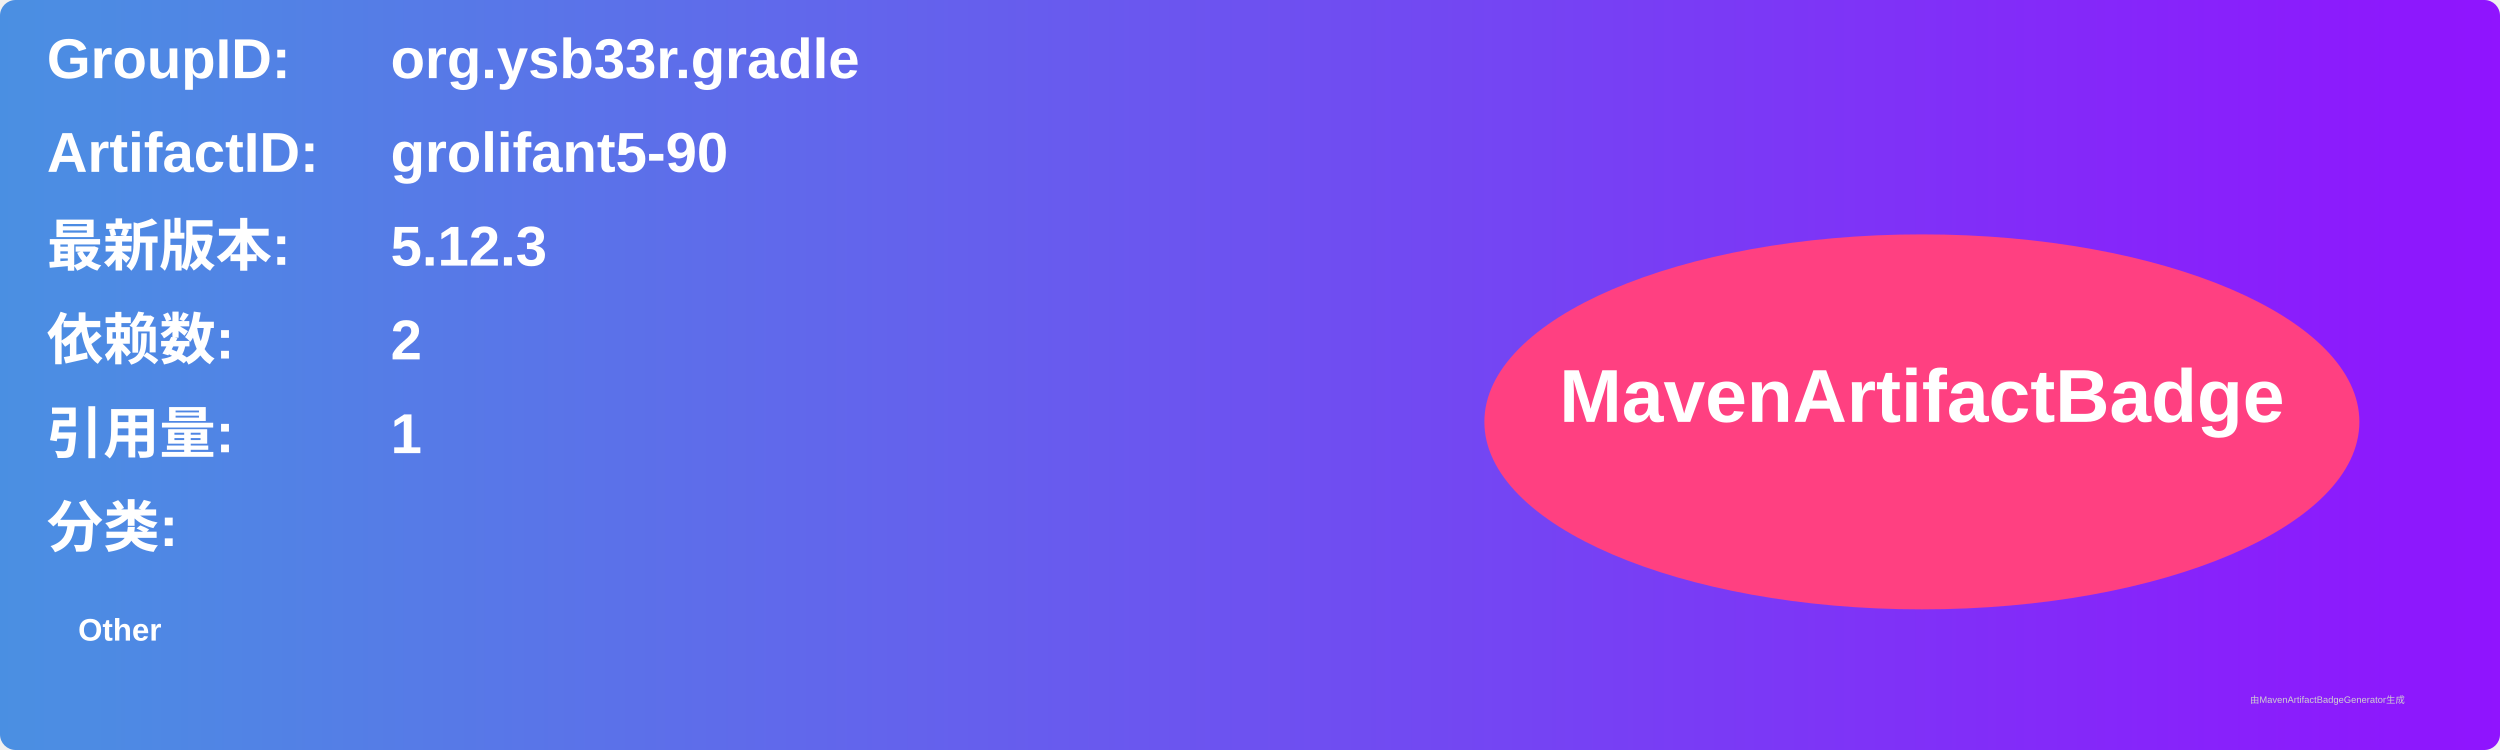
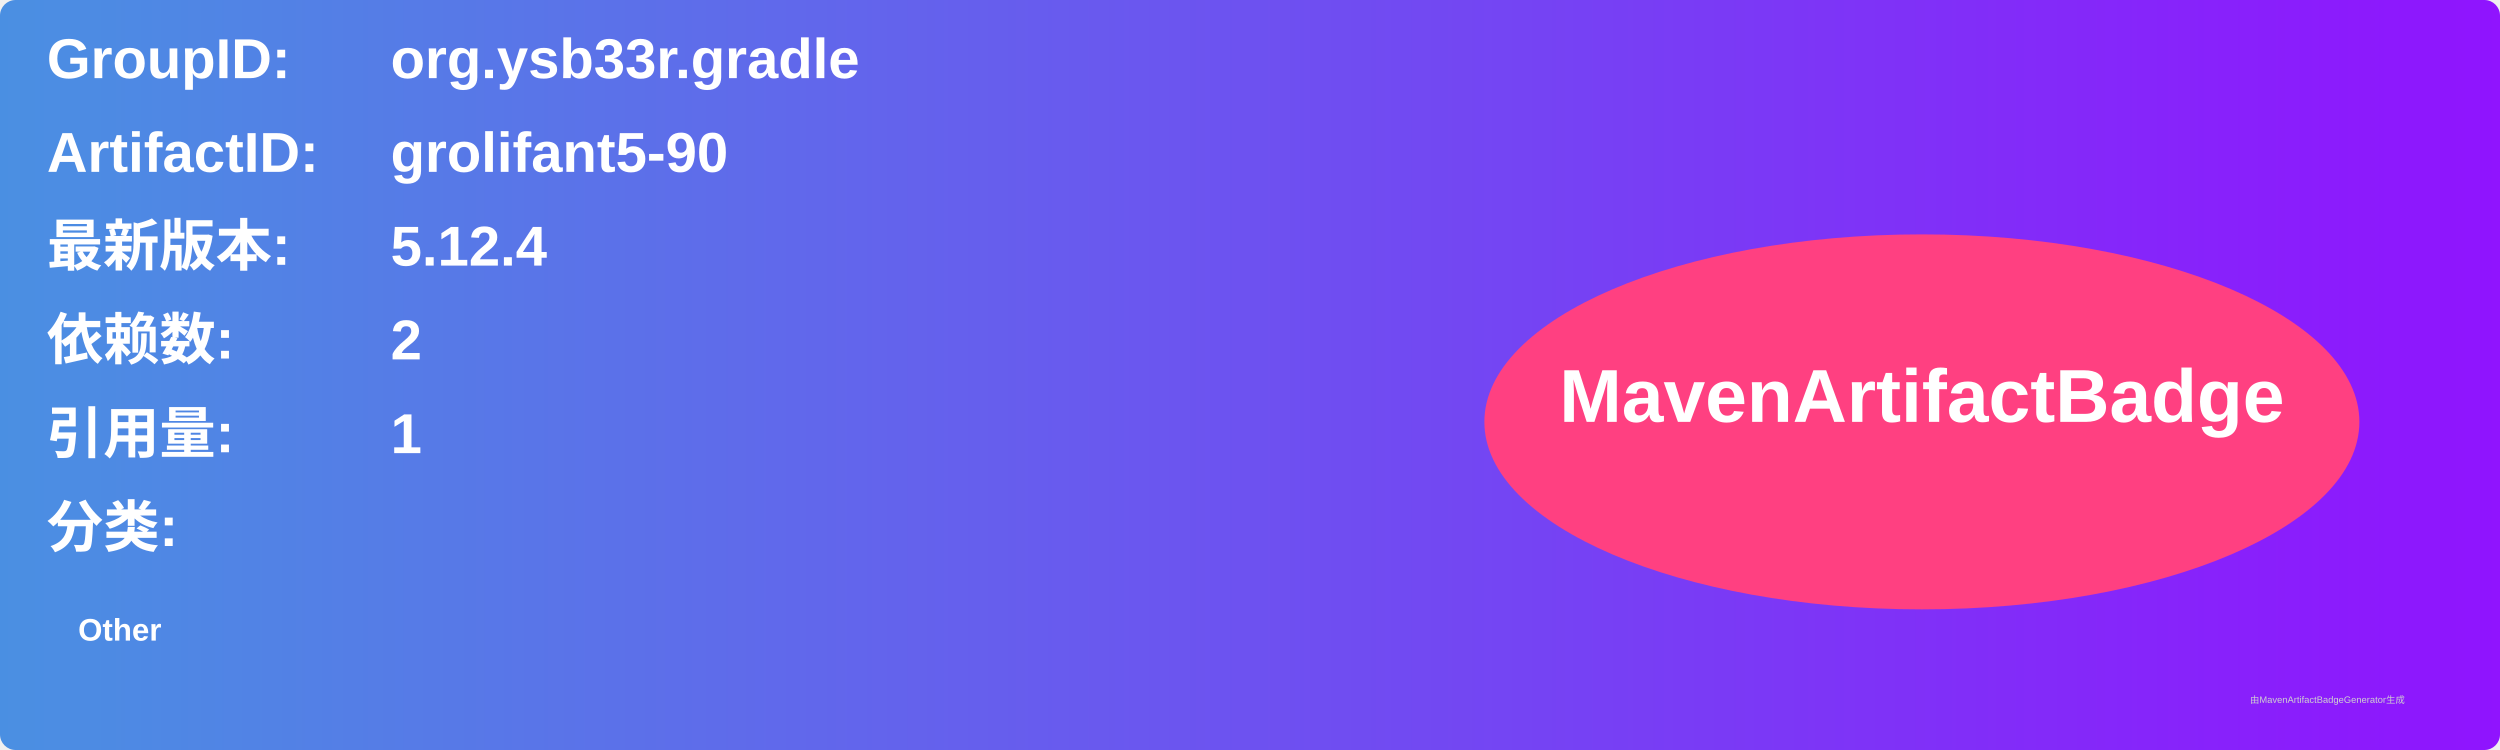
<svg xmlns="http://www.w3.org/2000/svg" width="800" height="240" viewBox="0 0 800 240">
  <linearGradient id="grad" x1="0%" y1="0%" x2="100%" y2="0%">
    <stop offset="0%" stop-color="#4a90e2" />
    <stop offset="100%" stop-color="#9013fe" />
  </linearGradient>
  <rect width="100%" height="100%" rx="5" ry="5" fill="url(#grad)" />
  <g transform="translate(15, 15)">
    <text x="0" y="10" font-family="Arial" font-size="18" fill="white" font-weight="bold" width="260">GroupID:</text>
    <text x="110" y="10" font-family="Arial" font-size="18" fill="white" font-weight="bold" width="460">org.ysb33r.gradle</text>
    <text x="0" y="40" font-family="Arial" font-size="18" fill="white" font-weight="bold" width="260">ArtifactID:</text>
    <text x="110" y="40" font-family="Arial" font-size="18" fill="white" font-weight="bold" width="460">grolifant5-90</text>
    <text x="0" y="70" font-family="Arial" font-size="18" fill="white" font-weight="bold">最新版本:</text>
    <text x="110" y="70" font-family="Arial" font-size="18" fill="white" font-weight="bold">
-       <tspan font-weight="bold">5.12.3</tspan>
+       <tspan font-weight="bold">5.12.4</tspan>
    </text>
    <text x="0" y="100" font-family="Arial" font-size="18" fill="white" font-weight="bold">依赖数: </text>
    <text x="110" y="100" font-family="Arial" font-size="18" fill="white">
      <tspan font-weight="bold">2</tspan>
    </text>
    <text x="0" y="130" font-family="Arial" font-size="18" fill="white" font-weight="bold">引用量: </text>
    <text x="110" y="130" font-family="Arial" font-size="18" fill="white">
      <tspan font-weight="bold">1</tspan>
    </text>
    <text x="0" y="160" font-family="Arial" font-size="18" fill="white" font-weight="bold">分类:</text>
    <text x="10" y="190" font-family="Arial" font-size="10" fill="white">
      <tspan font-weight="bold">Other</tspan>
    </text>
    <ellipse cx="600" cy="120" rx="140" ry="60" fill="#ff4081" />
    <text x="600" y="120" text-anchor="middle" font-family="Arial" font-size="24" fill="white" font-weight="bold">MavenArtifactBadge</text>
  </g>
  <text x="720" y="225" font-family="Arial" font-size="3" fill="#d0d0d0">由MavenArtifactBadgeGenerator生成</text>
</svg>
